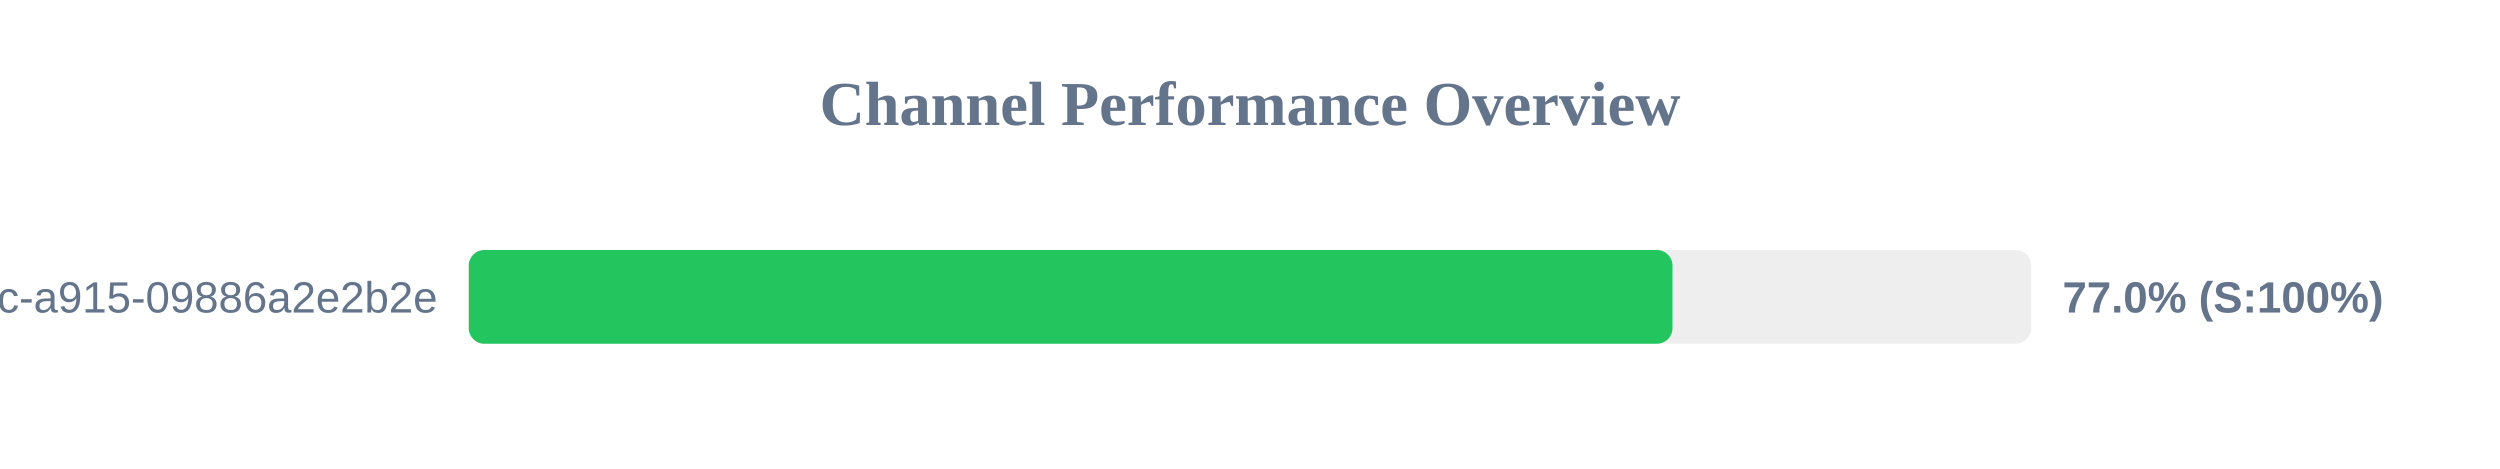
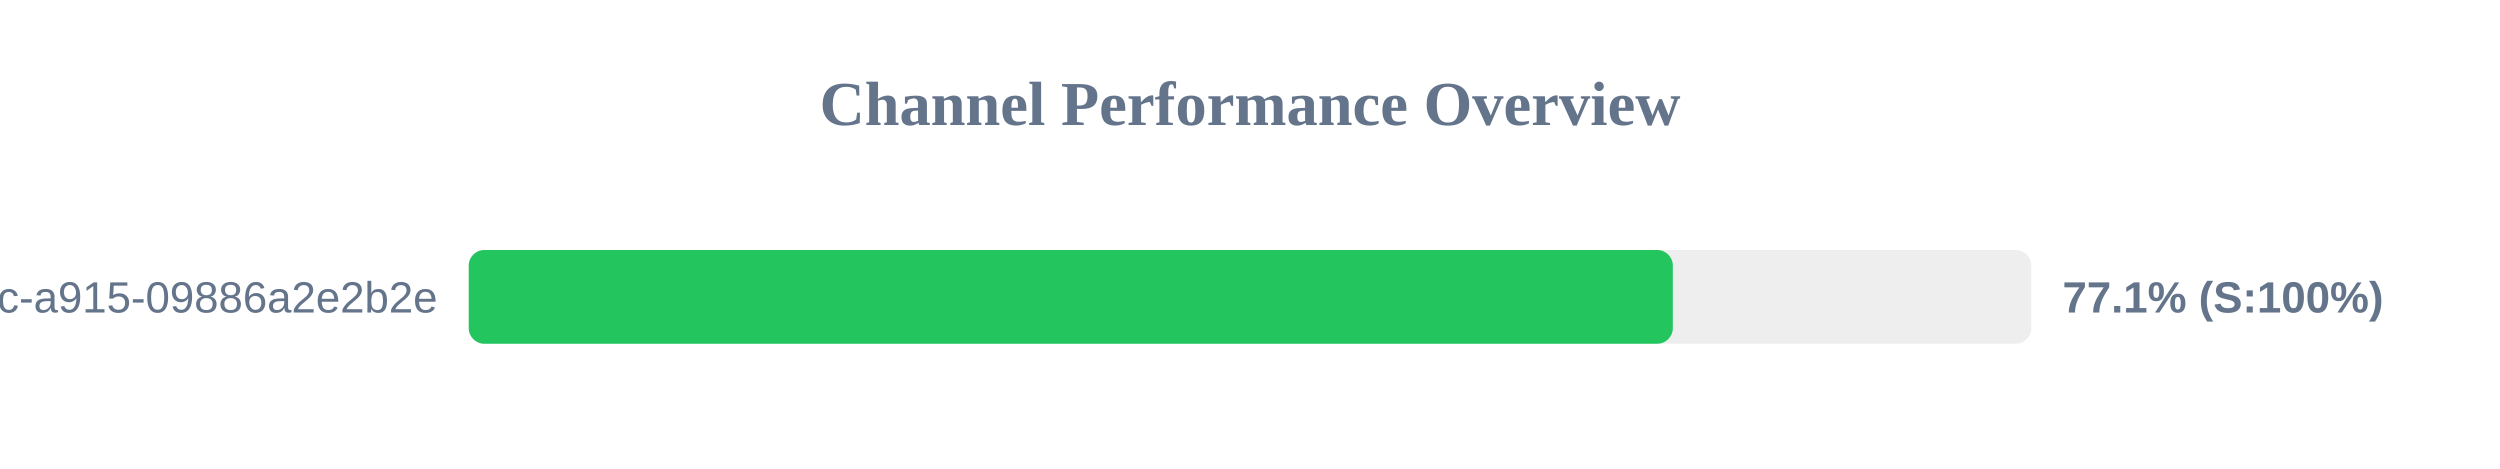
<svg xmlns="http://www.w3.org/2000/svg" width="800" height="150" version="1.1">
  <style>
        .row { font: 14px Arial; fill: #64748b; }
        .score { font: bold 14px Arial; fill: #64748b; }
    </style>
  <text x="400" y="40" text-anchor="middle" font-size="20px" font-weight="bold" fill="#64748b">Channel Performance Overview</text>
  <rect x="150" y="80" width="500" height="30" fill="#eee" rx="5" />
-   <rect x="150" y="80" width="385.2" height="30" fill="#22c55e" rx="5" />
+   <rect x="150" y="80" width="385.3" height="30" fill="#22c55e" rx="5" />
  <text x="140" y="100" text-anchor="end" class="row">?uuid=52816135-d3bc-46bc-a915-09886a2e2b2e</text>
-   <text x="660" y="100" text-anchor="start" class="score">77.0% (S:100%)</text>
+   <text x="660" y="100" text-anchor="start" class="score">77.1% (S:100%)</text>
</svg>
